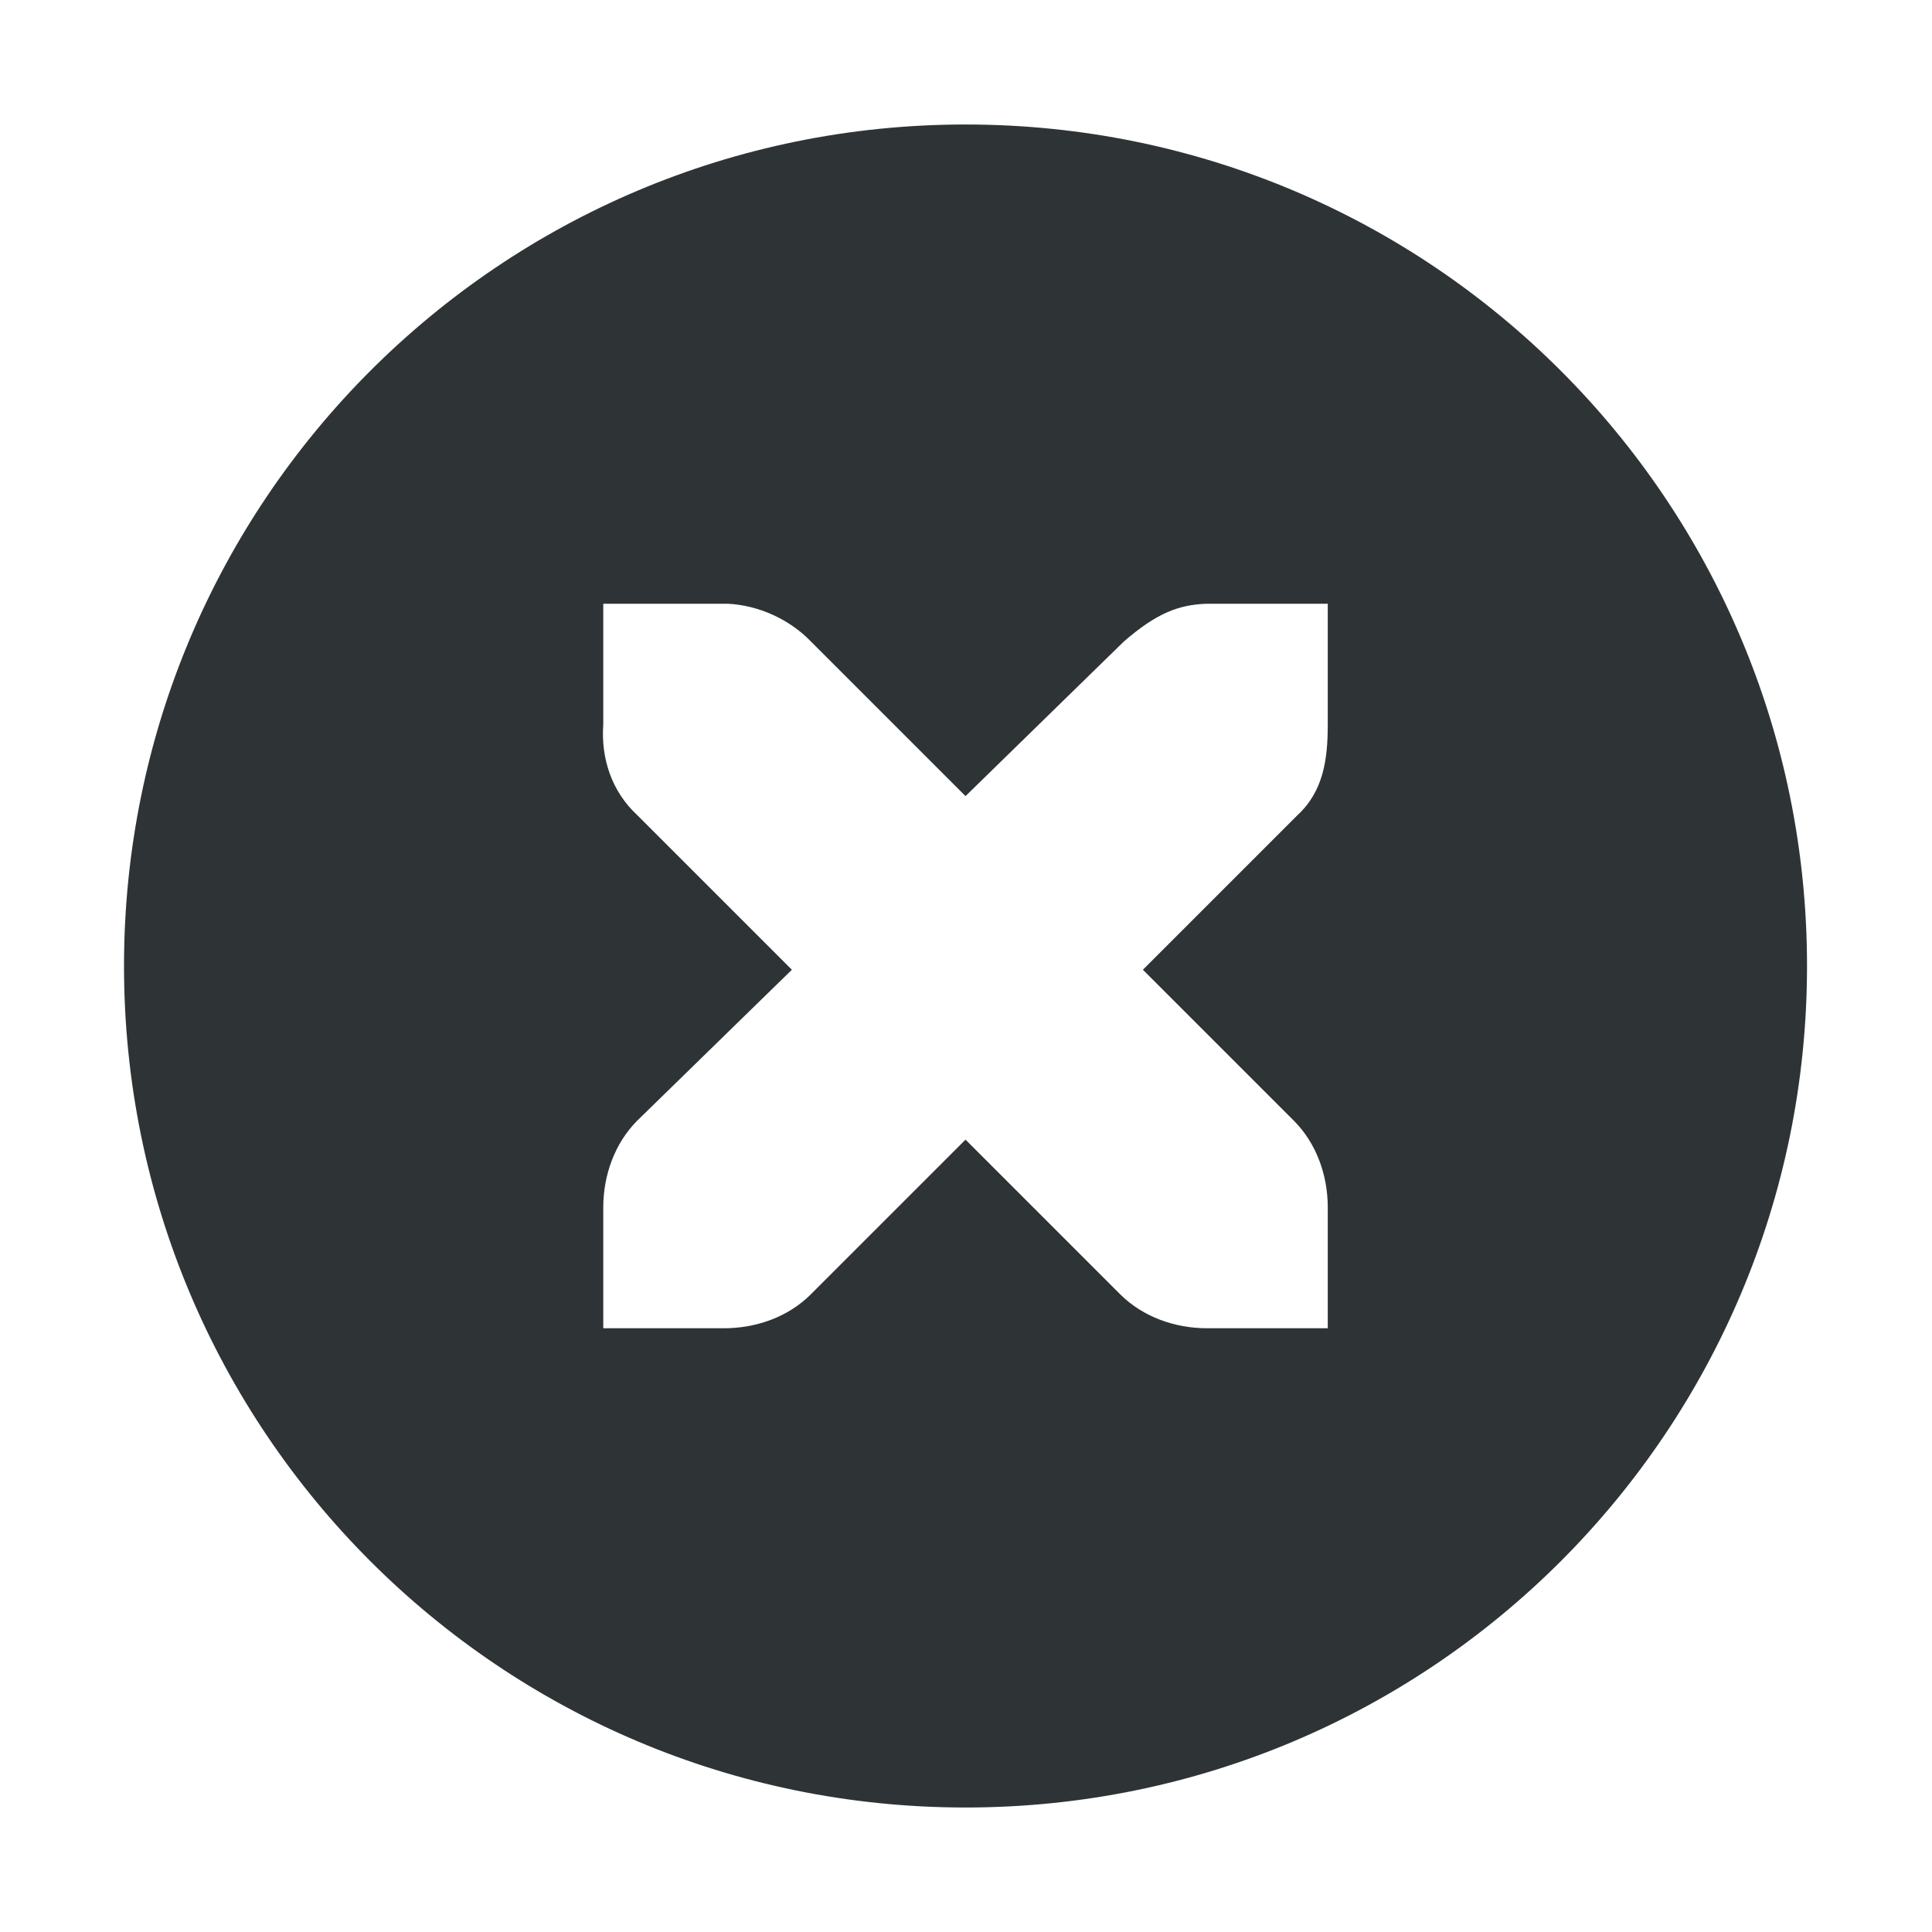
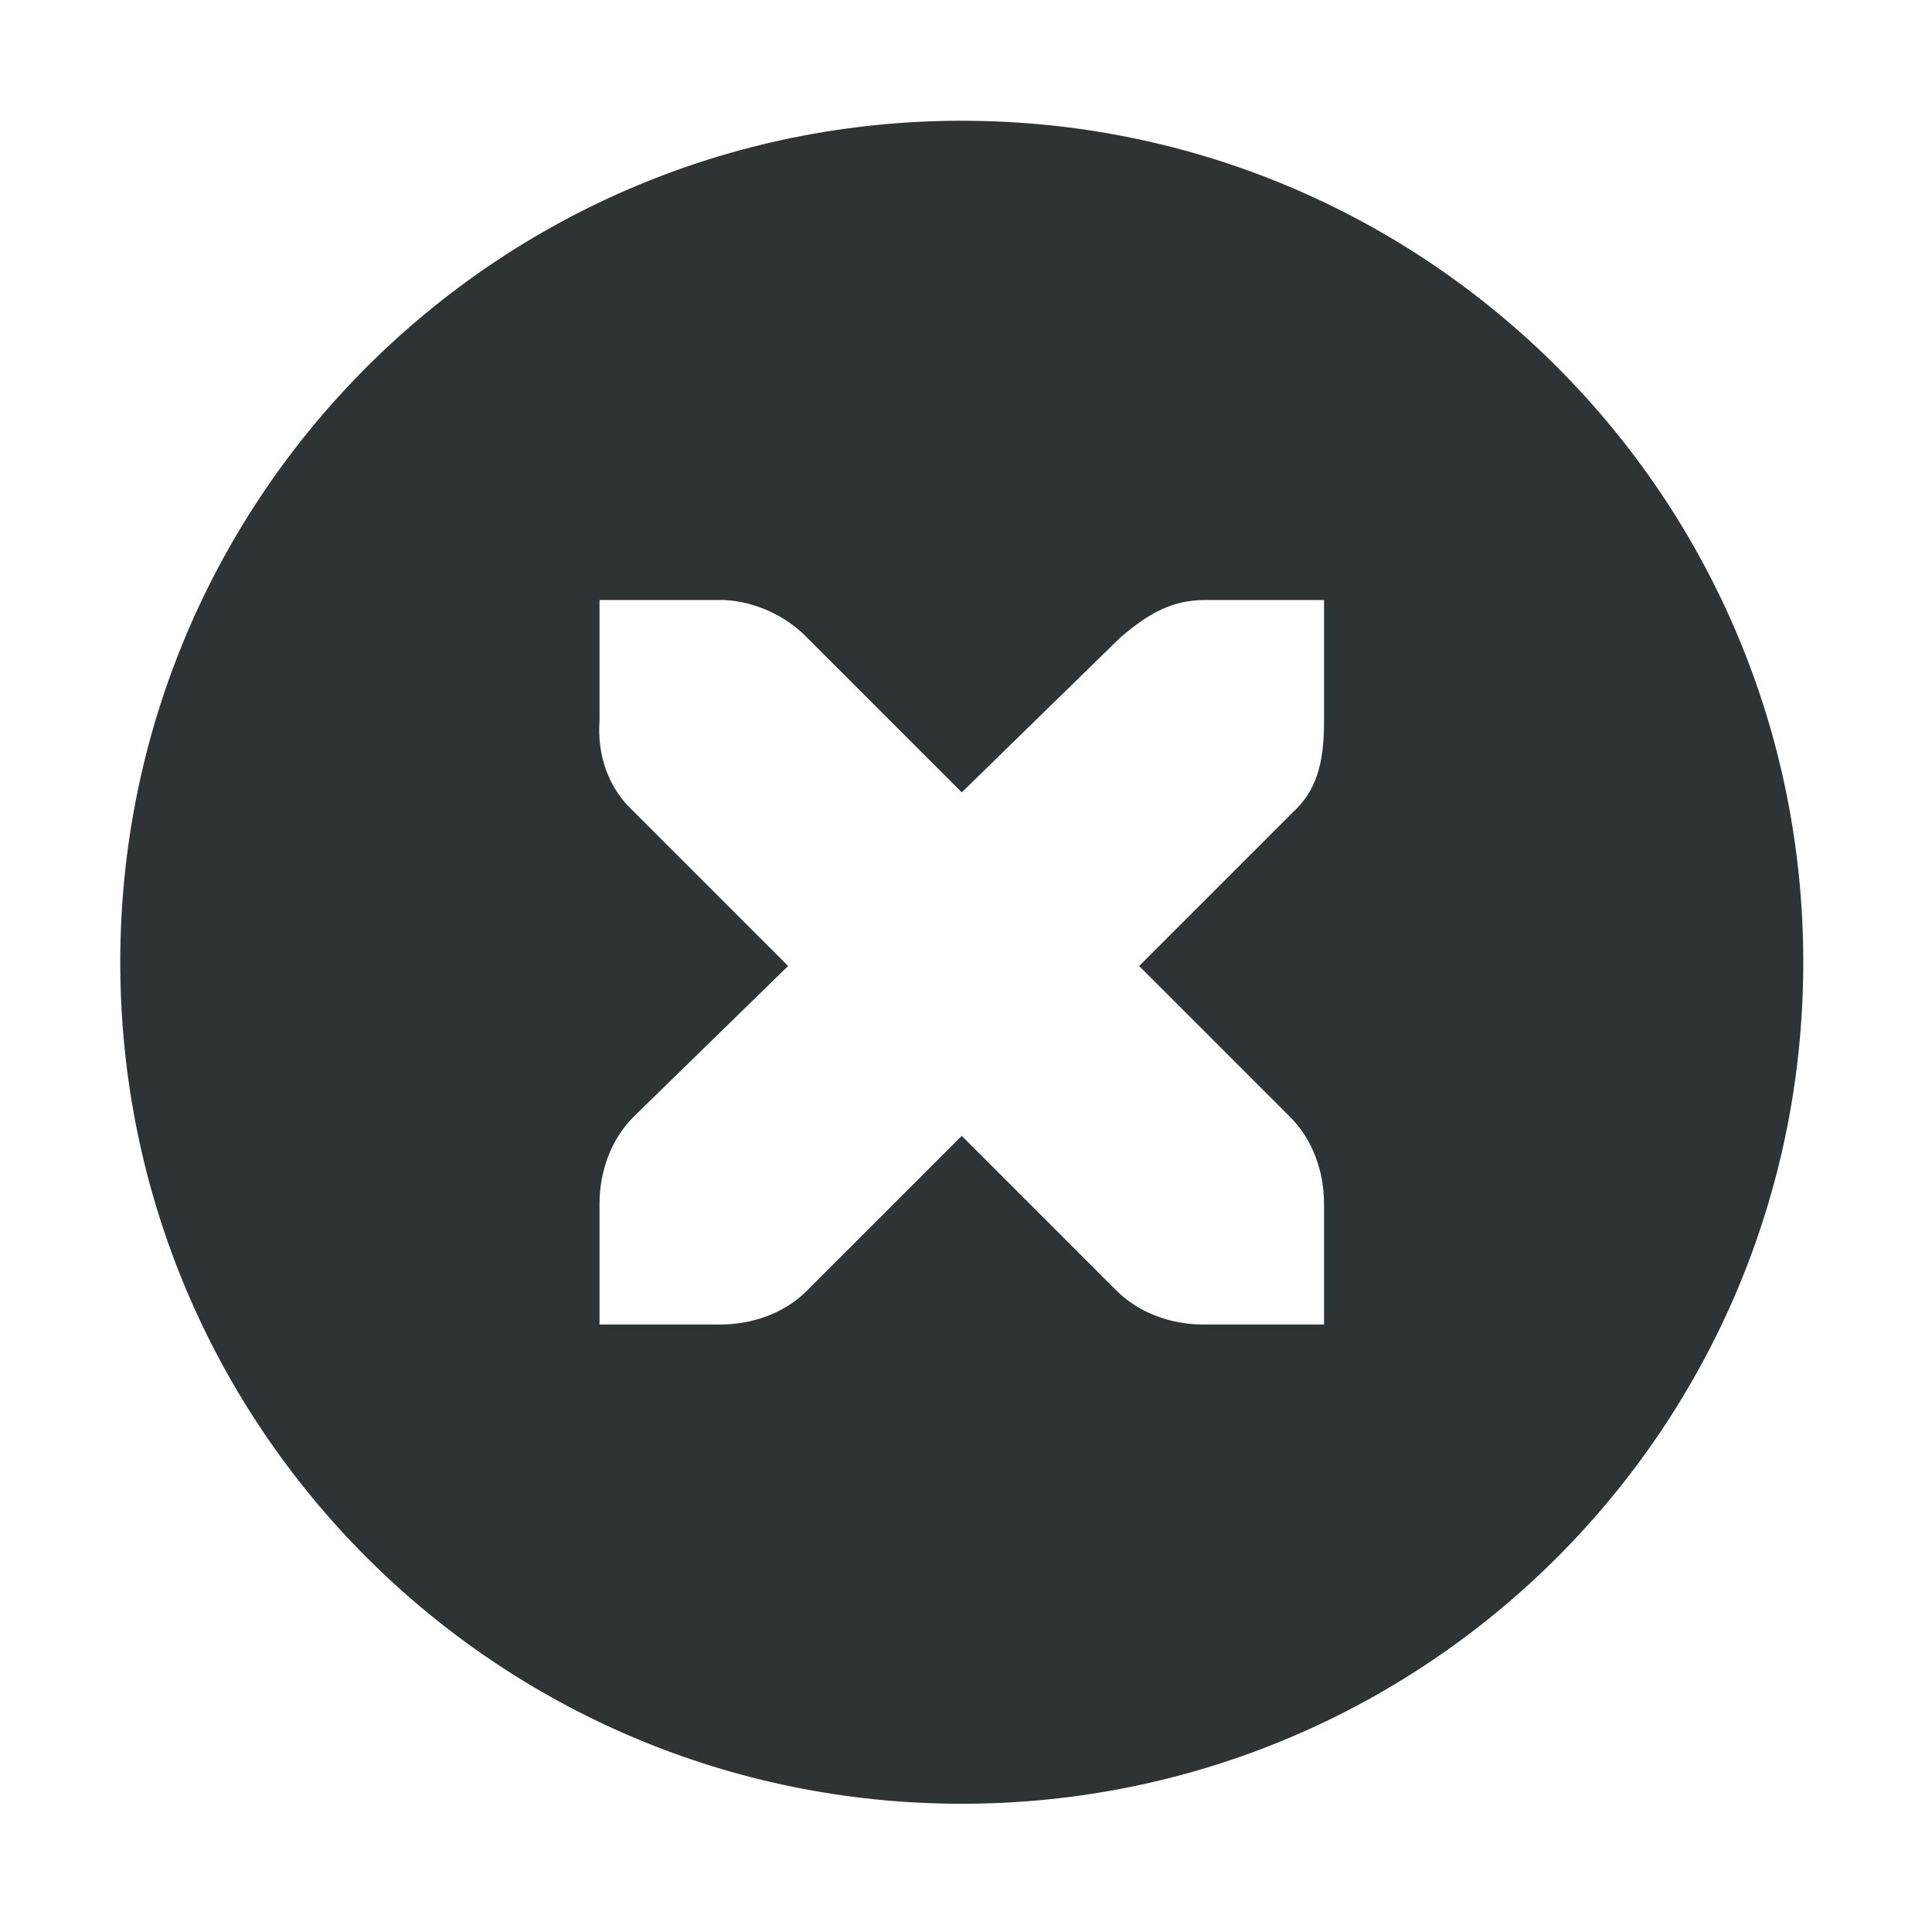
<svg xmlns="http://www.w3.org/2000/svg" height="16px" viewBox="0 0 16 16" width="16px">
-   <path d="m 7.996 1.031 c -3.852 0 -6.969 3.117 -6.969 6.969 s 3.117 6.969 6.969 6.969 c 3.855 0 6.969 -3.117 6.969 -6.969 s -3.113 -6.969 -6.969 -6.969 z m -3 3.969 h 1 h 0.031 c 0.254 0.012 0.512 0.129 0.688 0.312 l 1.281 1.281 l 1.312 -1.281 c 0.266 -0.23 0.449 -0.305 0.688 -0.312 h 1 v 1 c 0 0.285 -0.035 0.551 -0.25 0.75 l -1.281 1.281 l 1.25 1.25 c 0.188 0.188 0.281 0.453 0.281 0.719 v 1 h -1 c -0.266 0 -0.531 -0.094 -0.719 -0.281 l -1.281 -1.281 l -1.281 1.281 c -0.188 0.188 -0.453 0.281 -0.719 0.281 h -1 v -1 c 0 -0.266 0.094 -0.531 0.281 -0.719 l 1.281 -1.25 l -1.281 -1.281 c -0.211 -0.195 -0.301 -0.469 -0.281 -0.75 z m 0 0" fill="#2e3436" />
+   <path d="m 7.965 1 c -3.852 0 -6.969 3.117 -6.969 6.969 s 3.117 6.969 6.969 6.969 c 3.855 0 6.969 -3.117 6.969 -6.969 s -3.113 -6.969 -6.969 -6.969 z m -3 3.969 h 1 h 0.031 c 0.254 0.012 0.512 0.129 0.688 0.312 l 1.281 1.281 l 1.312 -1.281 c 0.266 -0.23 0.449 -0.305 0.688 -0.312 h 1 v 1 c 0 0.285 -0.035 0.551 -0.25 0.75 l -1.281 1.281 l 1.25 1.25 c 0.188 0.188 0.281 0.453 0.281 0.719 v 1 h -1 c -0.266 0 -0.531 -0.094 -0.719 -0.281 l -1.281 -1.281 l -1.281 1.281 c -0.188 0.188 -0.453 0.281 -0.719 0.281 h -1 v -1 c 0 -0.266 0.094 -0.531 0.281 -0.719 l 1.281 -1.25 l -1.281 -1.281 c -0.211 -0.195 -0.301 -0.469 -0.281 -0.75 z m 0 0" fill="#2e3436" />
</svg>
